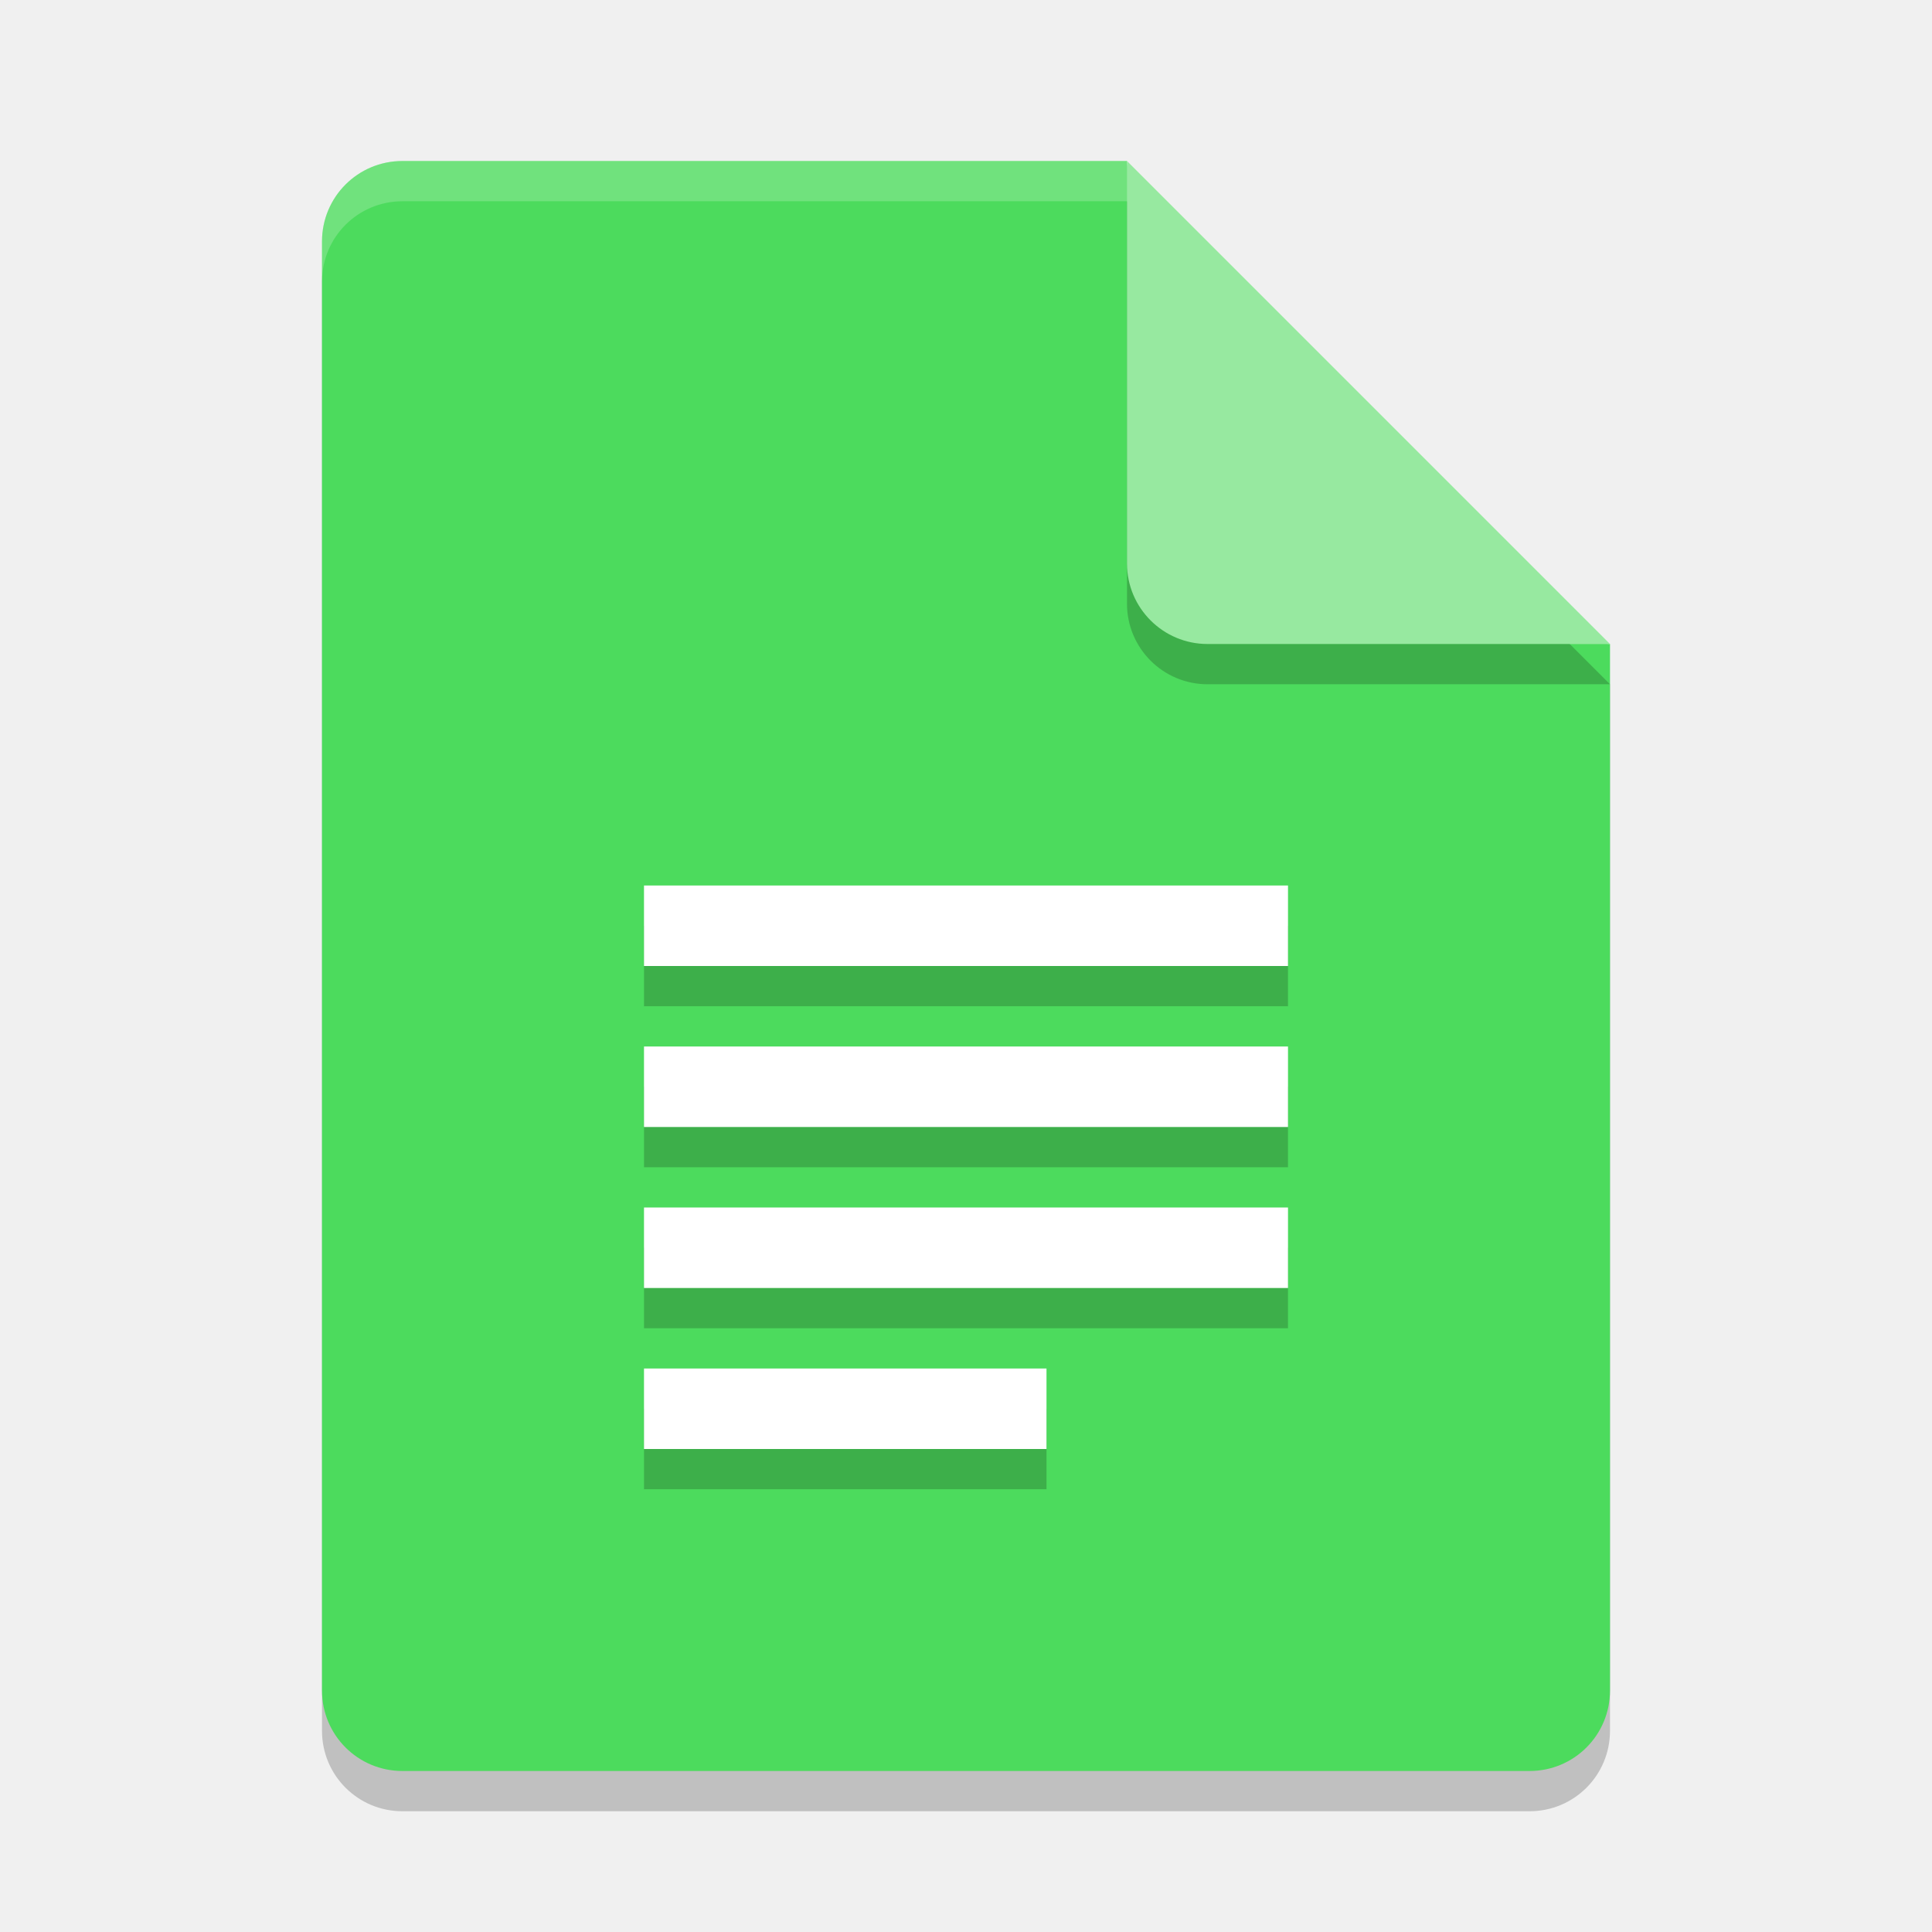
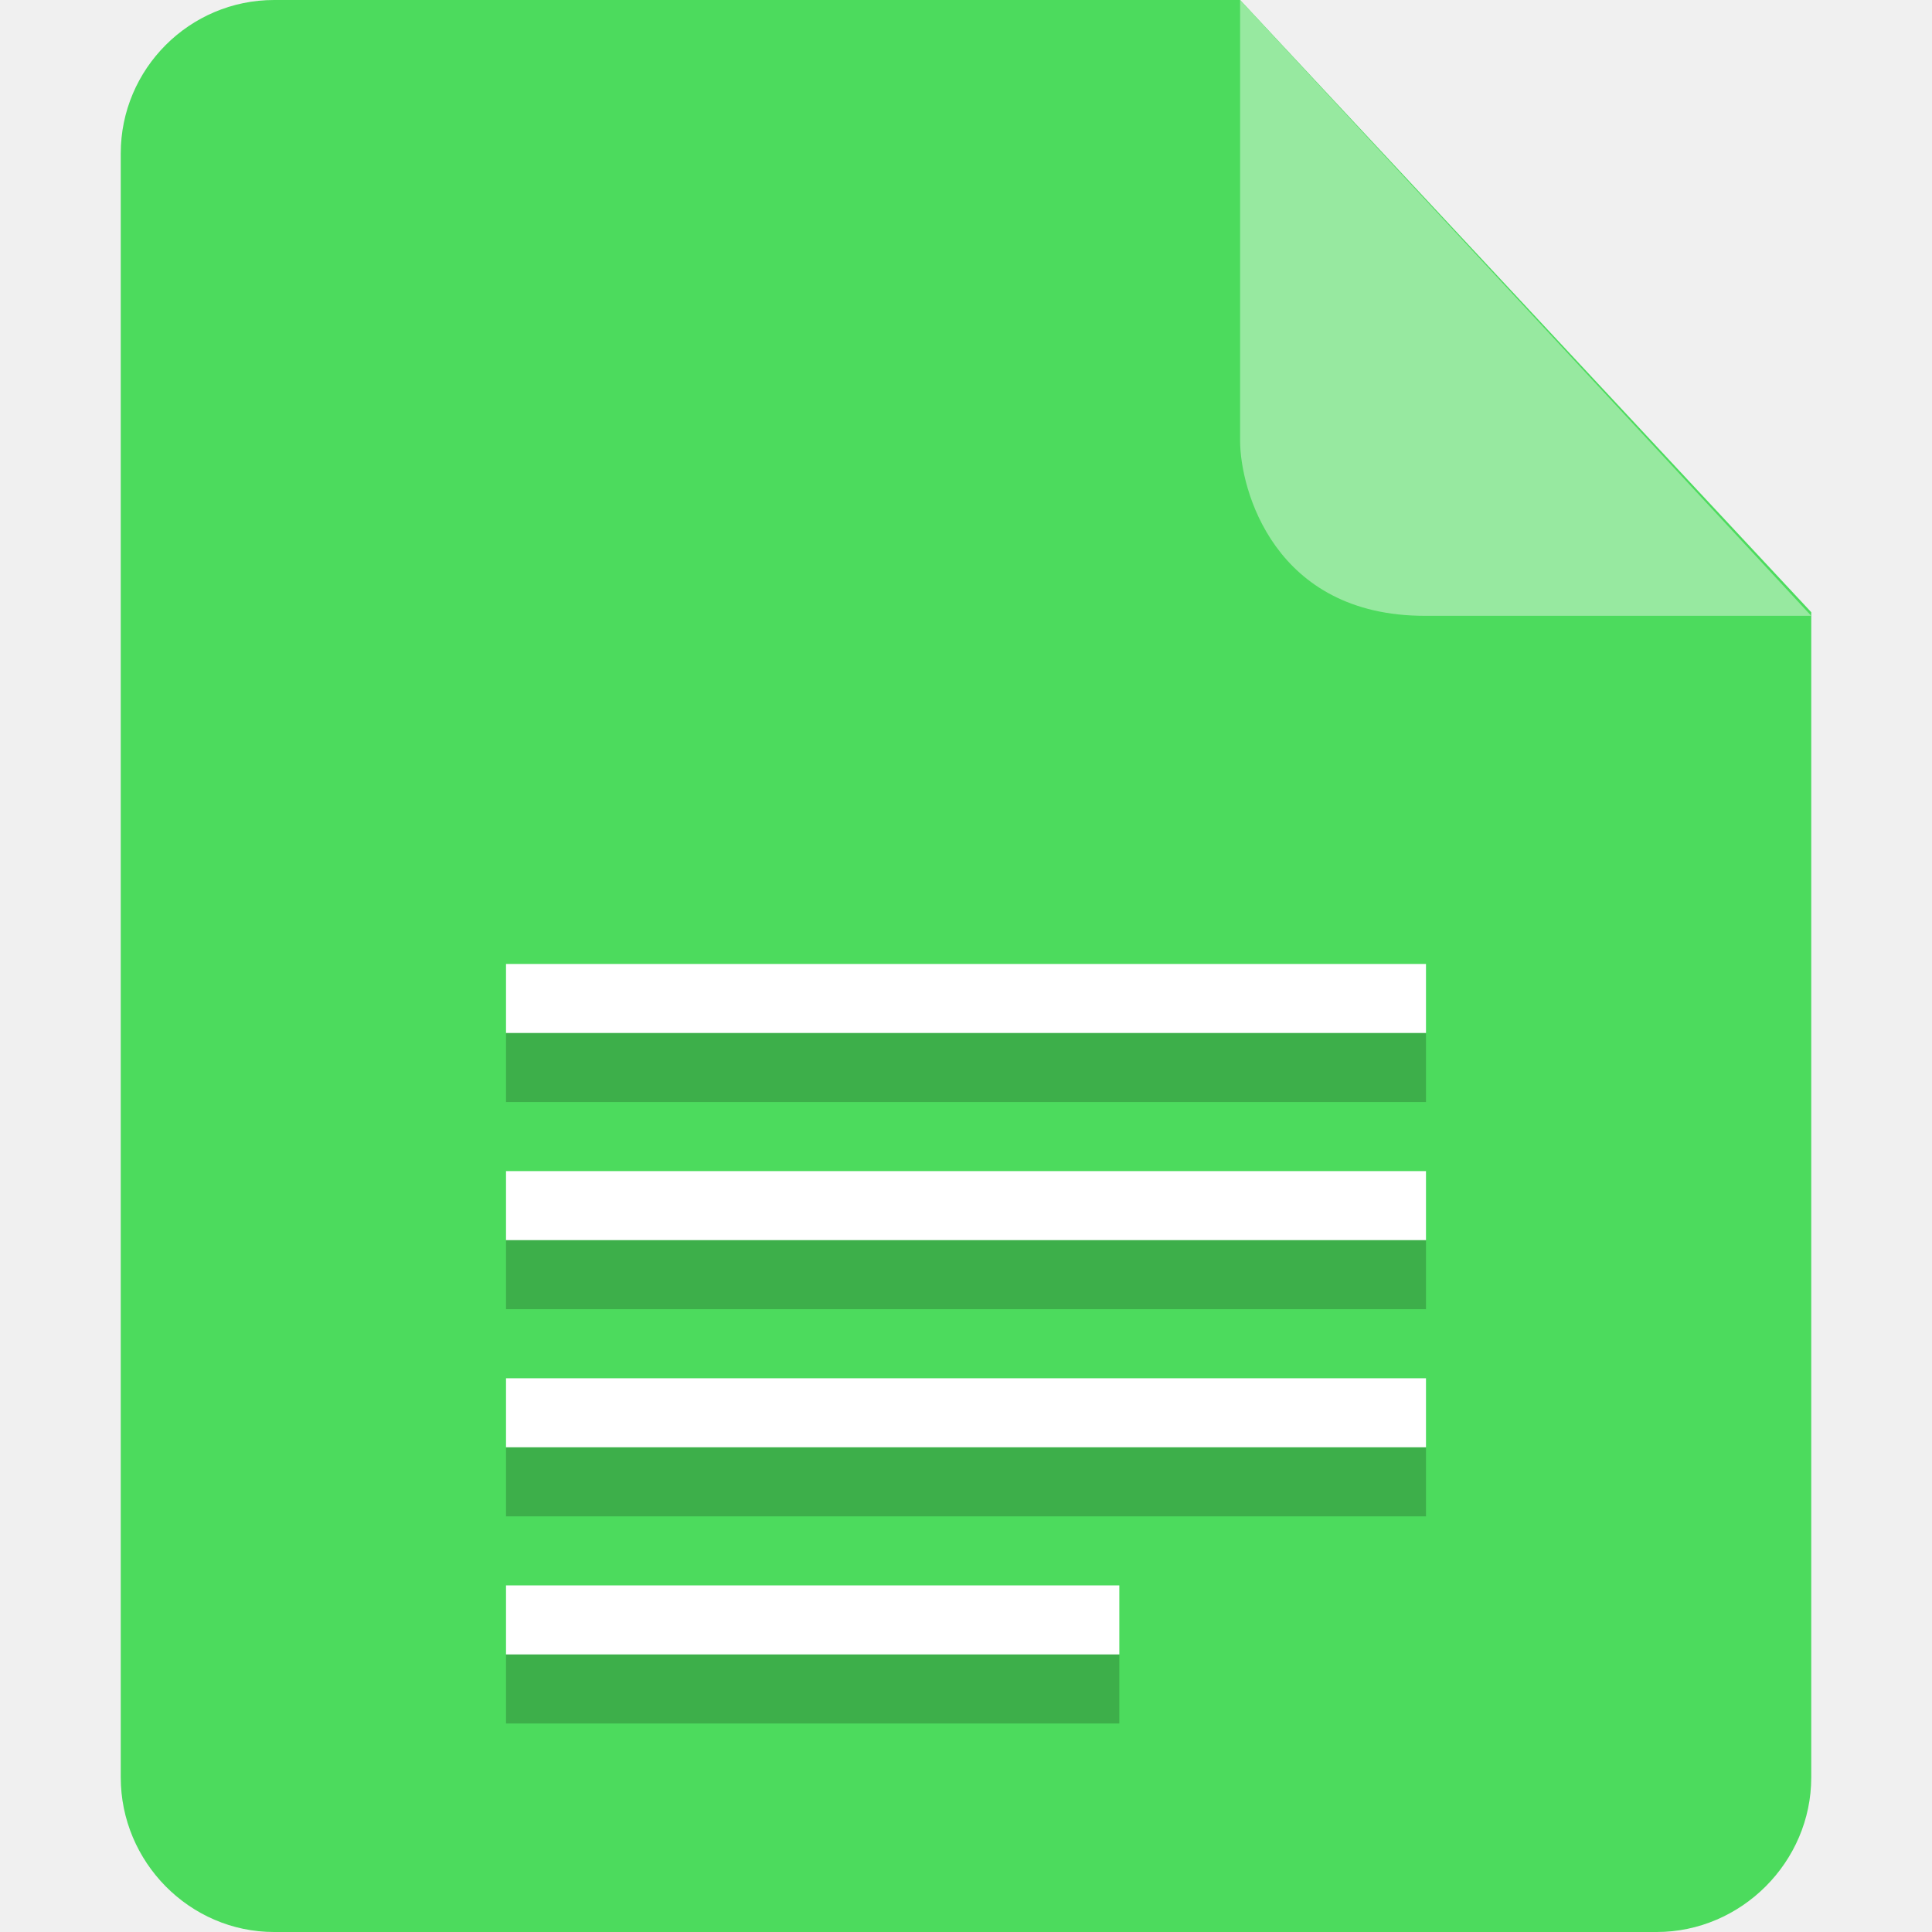
- <svg xmlns="http://www.w3.org/2000/svg" width="24" height="24" version="1">
-   <path style="opacity:0.2" d="m 5,2.5 c -0.554,0 -1,0.446 -1,1 v 18 c 0,0.554 0.446,1 1,1 h 14 c 0.554,0 1,-0.446 1,-1 V 8.5 L 14.5,8 14,2.5 Z" />
-   <path style="fill:#4cdb5d" d="M 5,2 C 4.446,2 4,2.446 4,3 v 18 c 0,0.554 0.446,1 1,1 h 14 c 0.554,0 1,-0.446 1,-1 V 8 L 14.5,7.5 14,2 Z" />
-   <path style="opacity:0.2;fill:#ffffff" d="M 5,2 C 4.446,2 4,2.446 4,3 v 0.5 c 0,-0.554 0.446,-1 1,-1 h 9 L 19.5,8 H 20 L 14,2 Z" />
-   <path style="opacity:0.2" d="m 14,2.5 v 5 c 0,0.552 0.448,1 1,1 h 5 z" />
-   <path style="fill:#97e9a0" d="m 14,2 v 5 c 0,0.552 0.448,1 1,1 h 5 z" />
-   <path style="opacity:0.2" d="m 8,18.5 v -1 h 5 v 1 z m 0,-2 v -1 h 8 v 1 z m 0,-2 v -1 h 8 v 1 z m 0,-2 v -1 h 8 v 1 z" />
-   <path style="fill:#ffffff" d="m 8,18 v -1 h 5 v 1 z m 0,-2 v -1 h 8 v 1 z m 0,-2 v -1 h 8 v 1 z m 0,-2 v -1 h 8 v 1 z" />
+ <svg xmlns="http://www.w3.org/2000/svg" t="1734904167397" class="icon" viewBox="0 0 1024 1024" version="1.1" p-id="51298" width="24" height="24" id="svg3" xml:space="preserve">
+   <defs id="defs3" />
+   <path d="M145.28 0C100.48 0 64 36.48 64 81.28v860.8c0 44.8 36.48 81.92 81.28 81.92h732.8c44.8 0 81.92-37.12 81.92-81.92V324.48L657.28 0h-512z" fill="#0071E9" p-id="51299" id="path1" style="fill:#4cdb5d;fill-opacity:1" />
+   <path d="M657.28 0v233.6c0 25.6 17.92 92.8 97.92 92.8H960L657.28 0z" fill="#5AAAFF" p-id="51300" id="path2" style="fill:#97e9a0;fill-opacity:1" />
+   <g id="g3" transform="matrix(40.6337,0,0,36.5977,-138.1393,-74.64569)">
+     <path style="fill:#ffffff" d="m 10,16 v 1 h 12 v -1 z m 0,3 v 1 h 12 v -1 z m 0,3 v 1 h 12 v -1 z m 0,3 v 1 h 8 v -1 z" id="path6" />
+     <path style="opacity:0.2" d="m 10,17 v 1 h 12 v -1 z m 0,3 v 1 h 12 v -1 z m 0,3 v 1 h 12 v -1 z m 0,3 v 1 h 8 v -1 z" id="path7" />
+   </g>
</svg>
